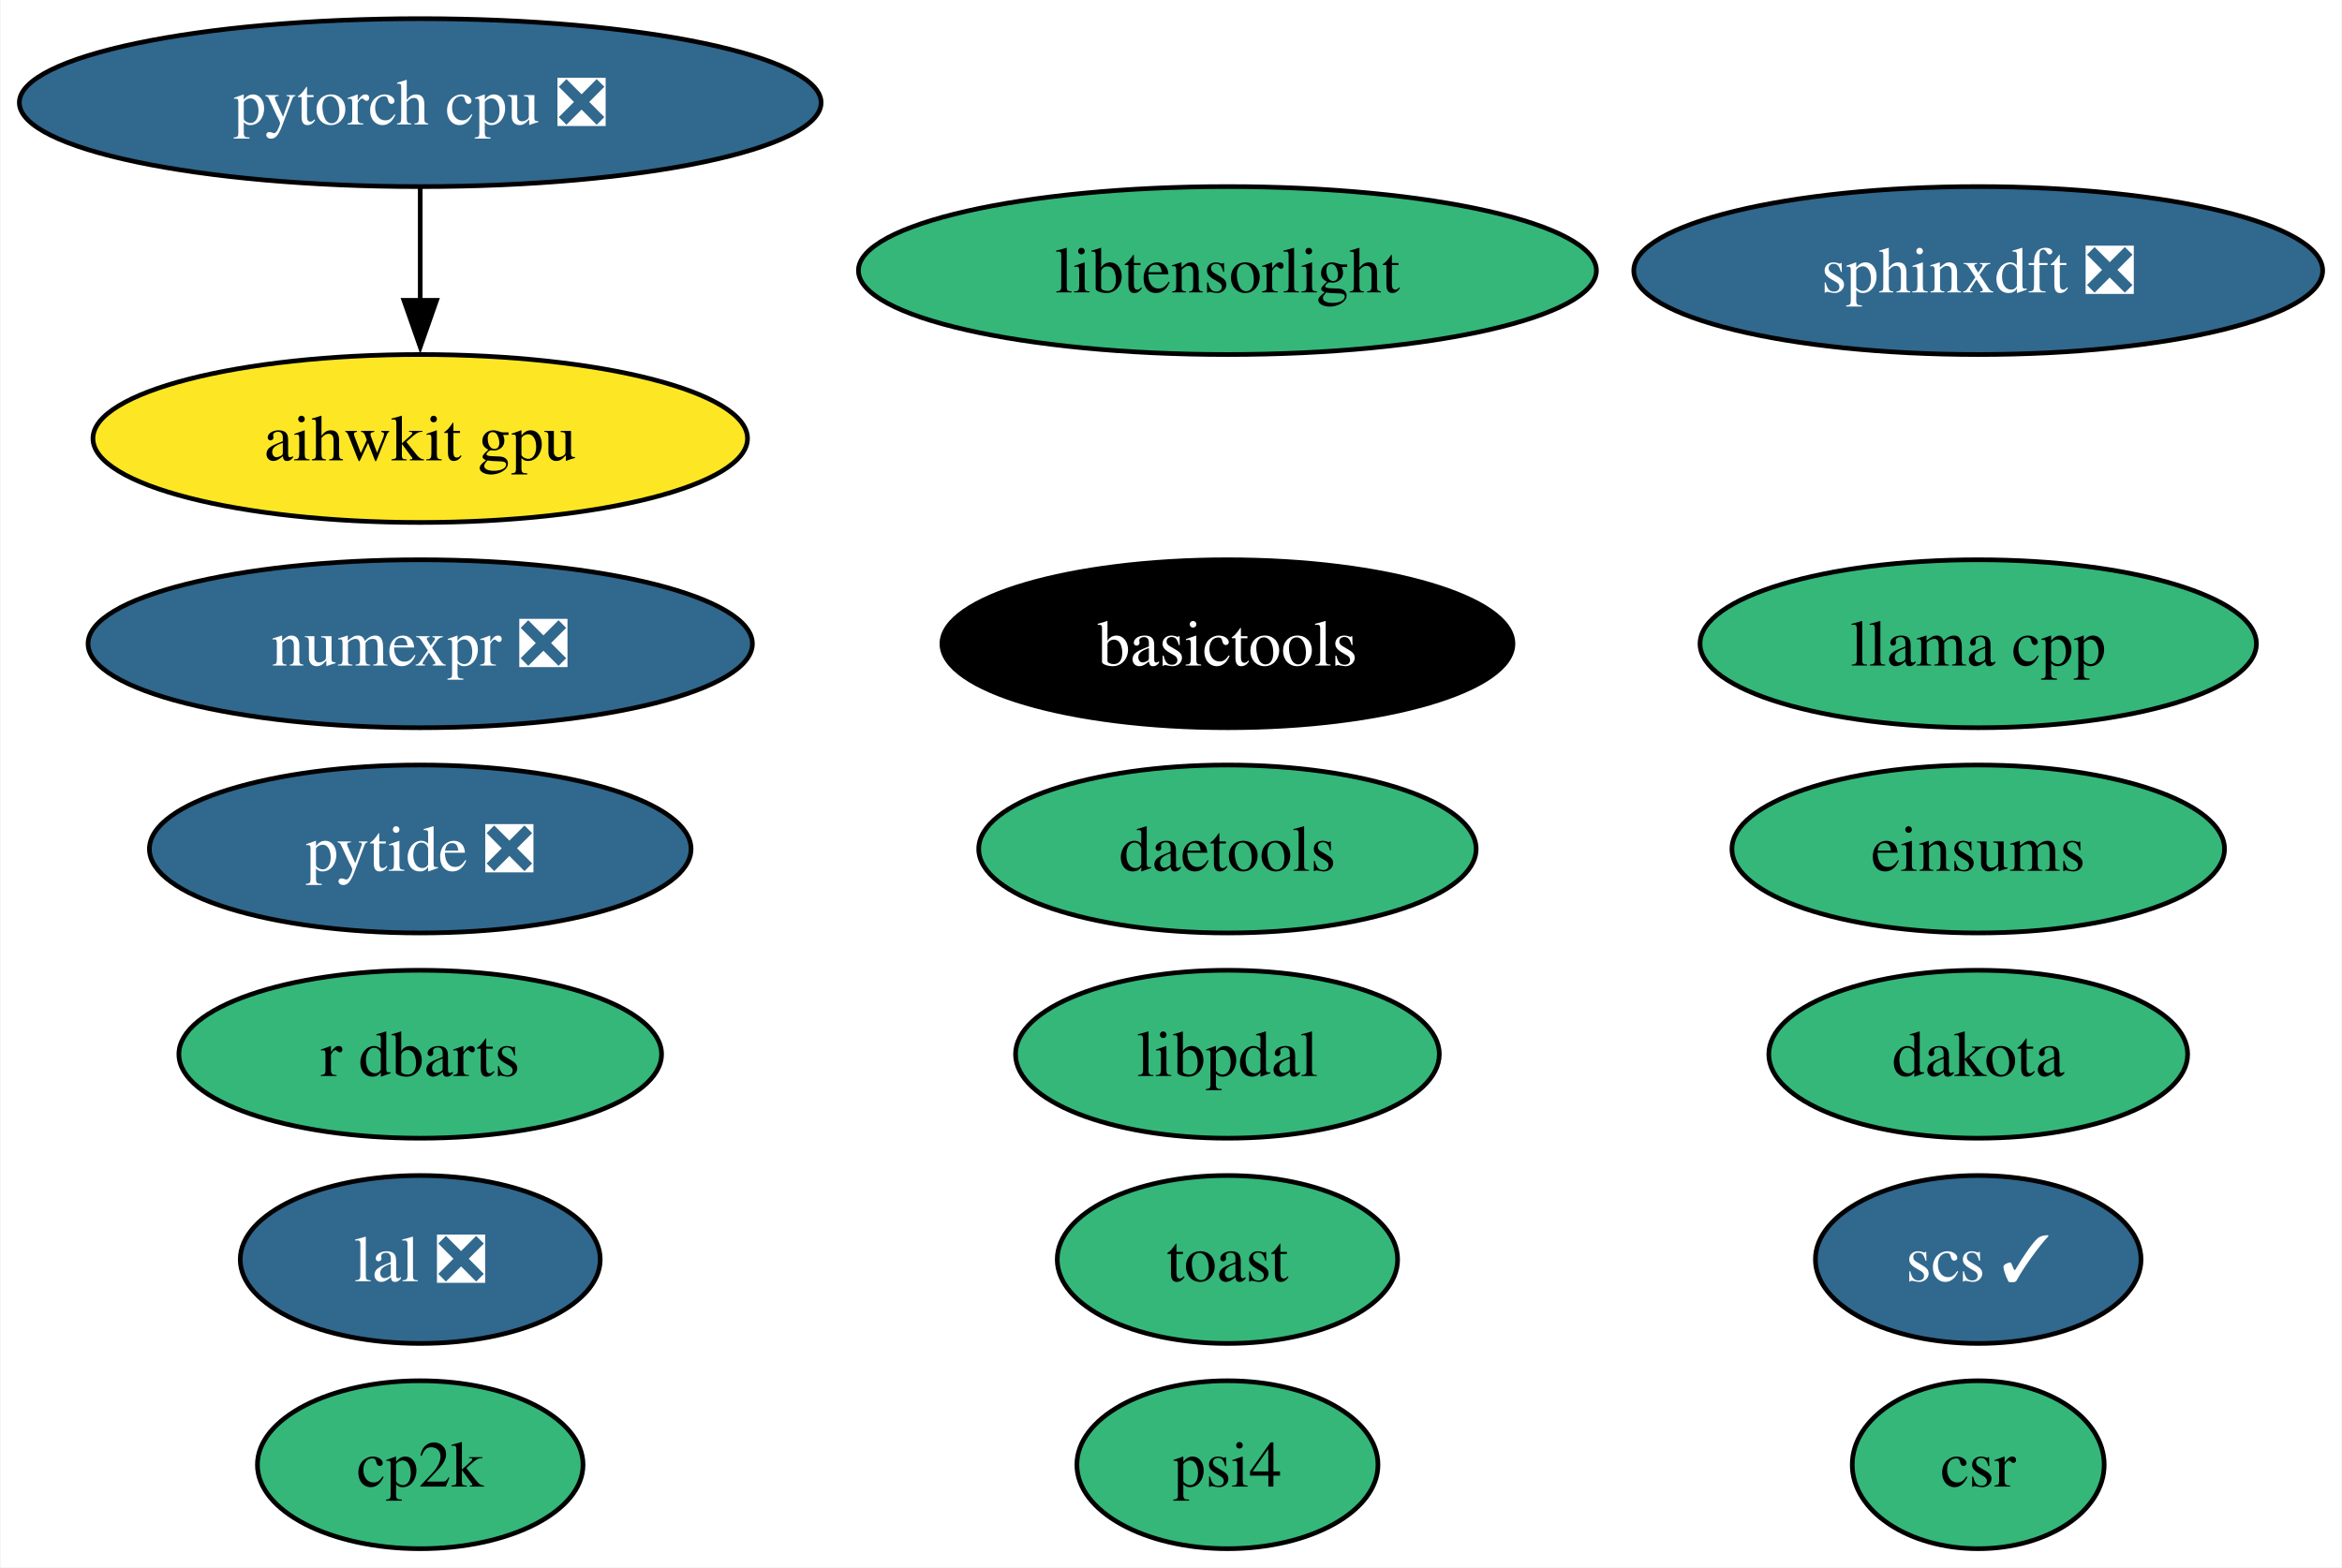
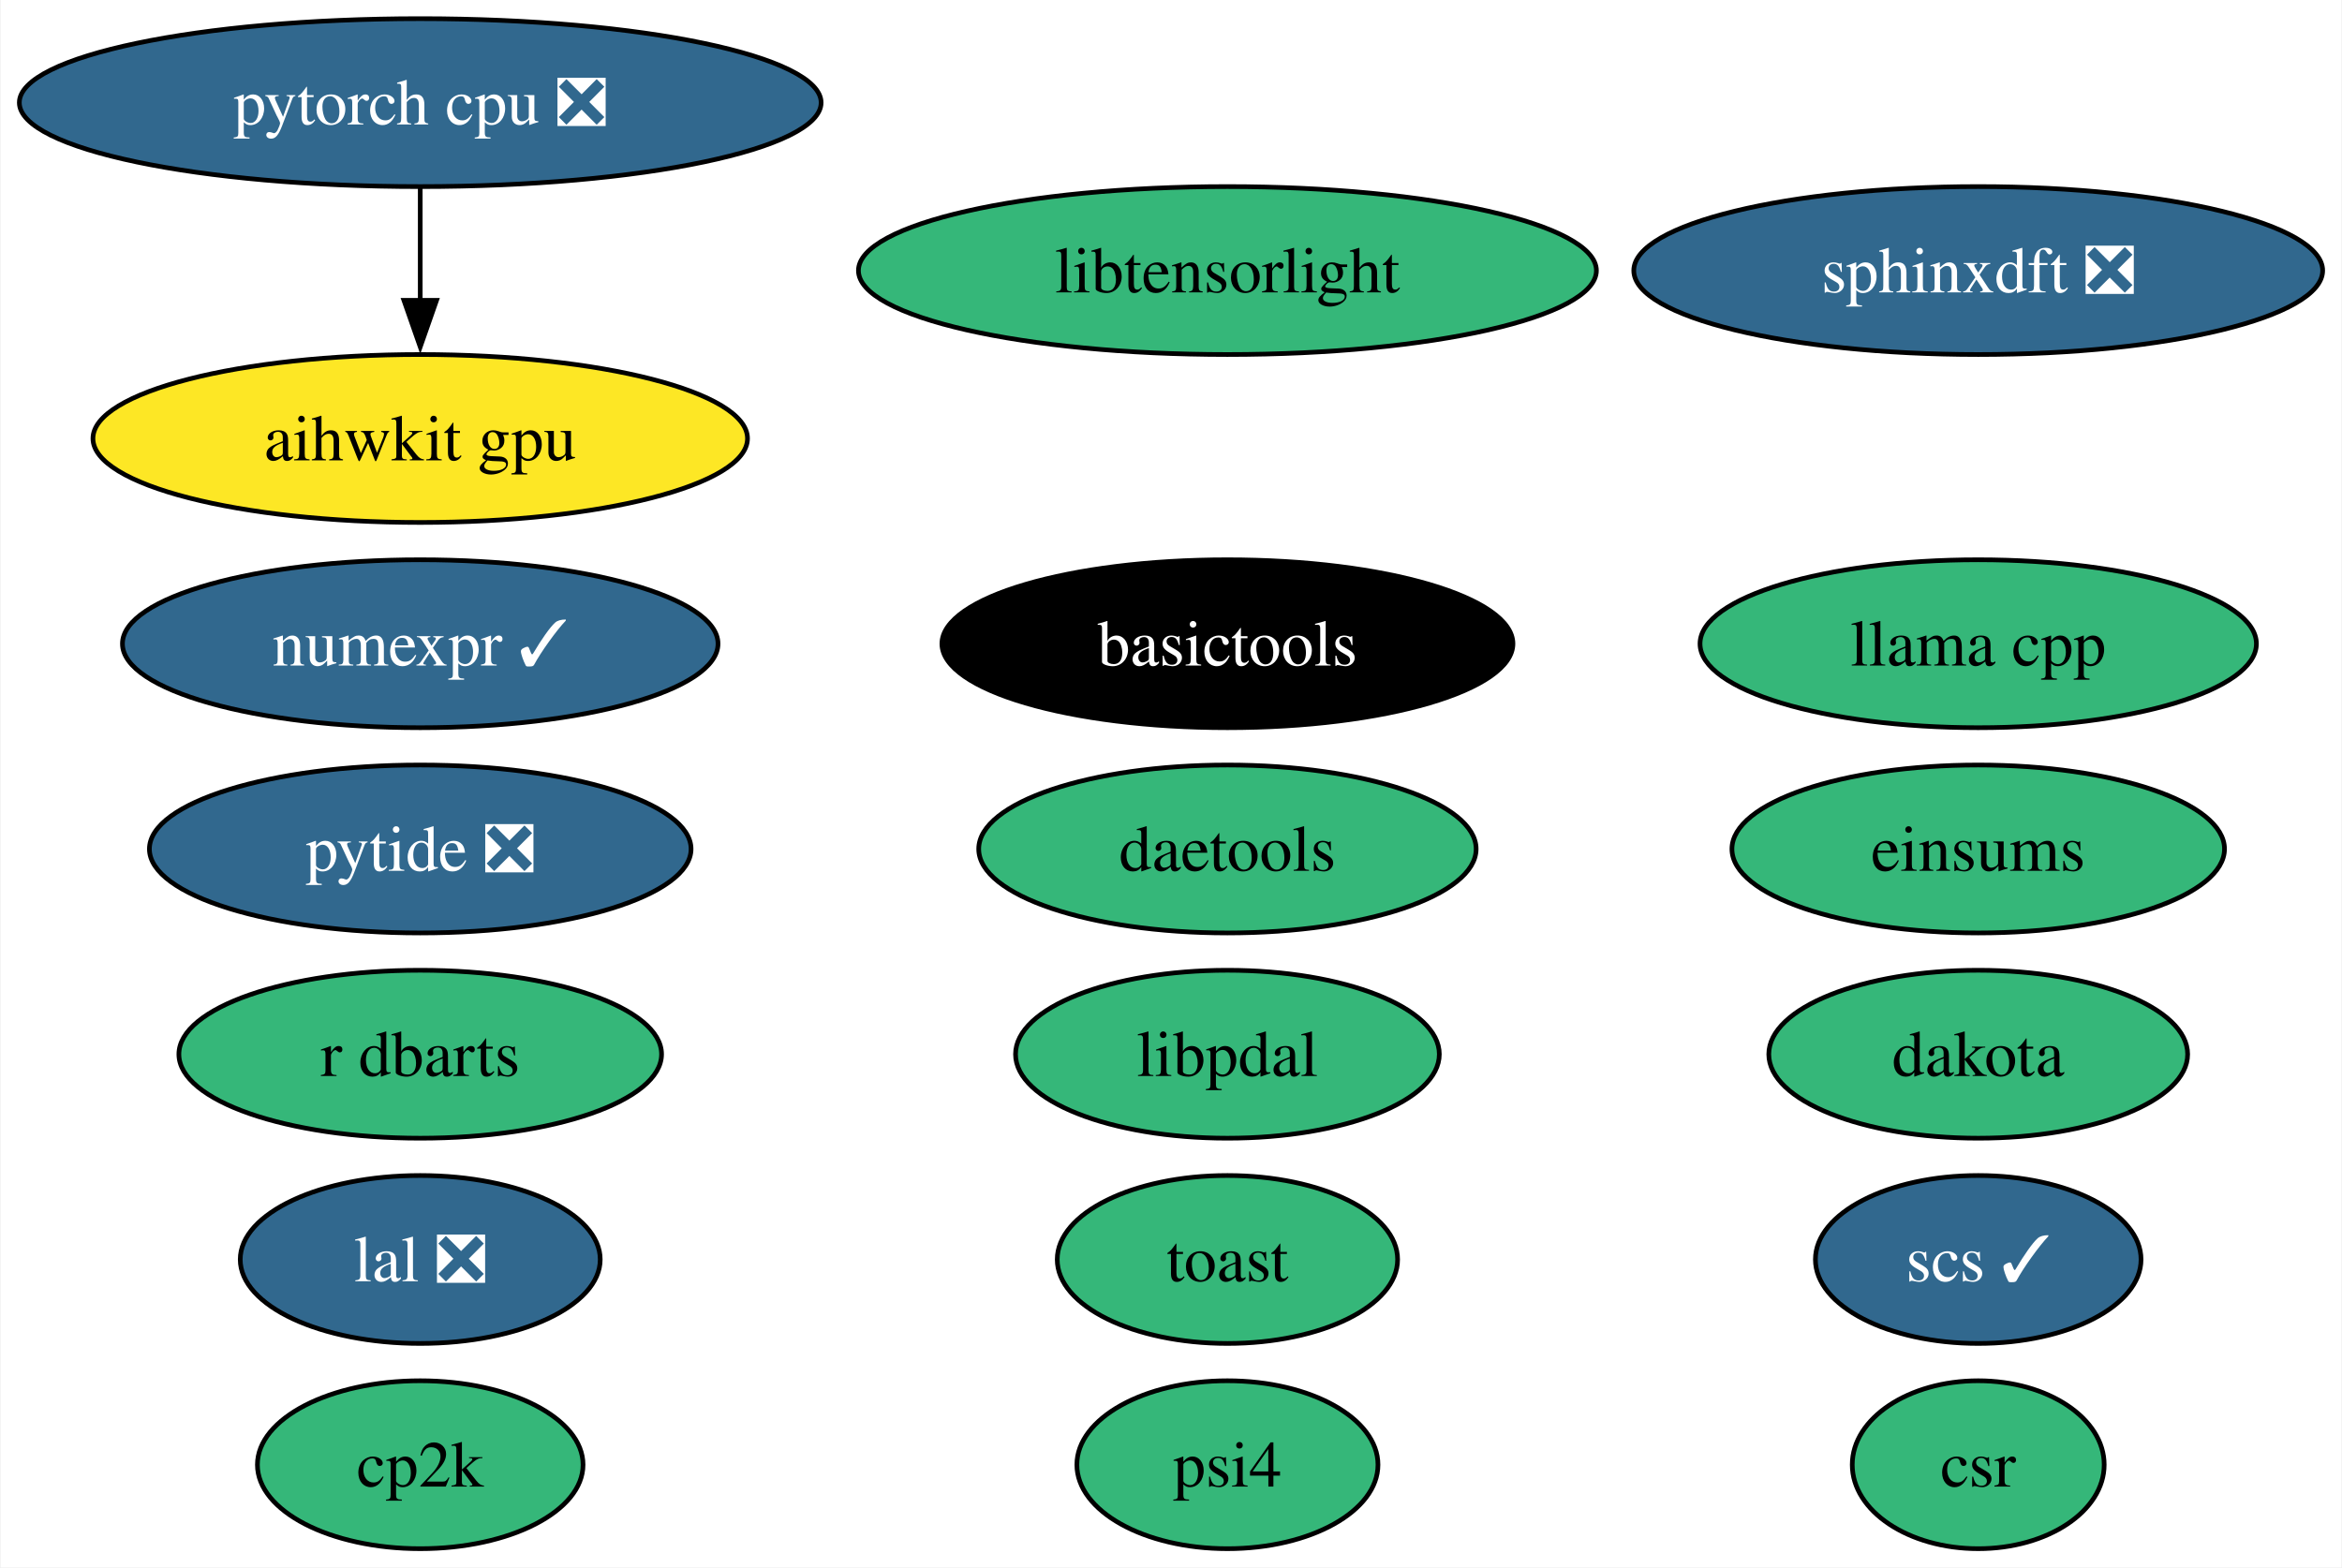
<svg xmlns="http://www.w3.org/2000/svg" xmlns:xlink="http://www.w3.org/1999/xlink" width="502pt" height="336pt" viewBox="0.00 0.00 501.71 336.00">
  <g id="graph0" class="graph" transform="scale(1 1) rotate(0) translate(4 332)">
    <polygon fill="white" stroke="none" points="-4,4 -4,-332 497.71,-332 497.71,4 -4,4" />
    <g id="node1" class="node">
      <g id="a_node1">
-         <a xlink:href="https://github.com/conda-forge/numexpr-feedstock/pull/70" xlink:title="numexpr ❎">
-           <ellipse fill="#31688e" stroke="black" cx="85.93" cy="-194" rx="71.2" ry="18" />
-           <text text-anchor="middle" x="85.93" y="-189.32" font-family="Times,serif" font-size="14.00" fill="white">numexpr ❎</text>
+         <a xlink:href="https://github.com/conda-forge/numexpr-feedstock/pull/70" xlink:title="numexpr ✓">
+           <ellipse fill="#31688e" stroke="black" cx="85.93" cy="-194" rx="63.83" ry="18" />
+           <text text-anchor="middle" x="85.93" y="-189.32" font-family="Times,serif" font-size="14.00" fill="white">numexpr ✓</text>
        </a>
      </g>
    </g>
    <g id="node2" class="node">
      <g id="a_node2">
        <a xlink:href="https://github.com/conda-forge/scs-feedstock/pull/57" xlink:title="scs ✓">
          <ellipse fill="#31688e" stroke="black" cx="419.88" cy="-62" rx="34.9" ry="18" />
          <text text-anchor="middle" x="419.88" y="-57.33" font-family="Times,serif" font-size="14.00" fill="white">scs ✓</text>
        </a>
      </g>
    </g>
    <g id="node3" class="node">
      <g id="a_node3">
        <a xlink:href="https://github.com/conda-forge/lal-feedstock/pull/101" xlink:title="lal ❎">
          <ellipse fill="#31688e" stroke="black" cx="85.93" cy="-62" rx="38.58" ry="18" />
          <text text-anchor="middle" x="85.93" y="-57.33" font-family="Times,serif" font-size="14.00" fill="white">lal ❎</text>
        </a>
      </g>
    </g>
    <g id="node4" class="node">
      <g id="a_node4">
        <a xlink:href="https://github.com/conda-forge/pytorch-cpu-feedstock/pull/278" xlink:title="pytorch cpu ❎">
          <ellipse fill="#31688e" stroke="black" cx="85.93" cy="-310" rx="85.93" ry="18" />
          <text text-anchor="middle" x="85.93" y="-305.32" font-family="Times,serif" font-size="14.00" fill="white">pytorch cpu ❎</text>
        </a>
      </g>
    </g>
    <g id="node16" class="node">
      <g id="a_node16">
        <a xlink:href="https://github.com/conda-forge/aihwkit-gpu-feedstock" xlink:title="aihwkit gpu">
          <ellipse fill="#fde725" stroke="black" cx="85.93" cy="-238" rx="70.15" ry="18" />
          <text text-anchor="middle" x="85.93" y="-233.32" font-family="Times,serif" font-size="14.00">aihwkit gpu</text>
        </a>
      </g>
    </g>
    <g id="edge1" class="edge">
      <path fill="none" stroke="black" d="M85.93,-291.7C85.93,-284.41 85.93,-275.73 85.93,-267.54" />
      <polygon fill="black" stroke="black" points="89.43,-267.62 85.93,-257.62 82.43,-267.62 89.43,-267.62" />
    </g>
    <g id="node5" class="node">
      <g id="a_node5">
        <a xlink:href="https://github.com/conda-forge/dakota-feedstock" xlink:title="dakota">
          <ellipse fill="#35b779" stroke="black" cx="419.88" cy="-106" rx="44.89" ry="18" />
          <text text-anchor="middle" x="419.88" y="-101.33" font-family="Times,serif" font-size="14.00">dakota</text>
        </a>
      </g>
    </g>
    <g id="node6" class="node">
      <g id="a_node6">
        <a xlink:href="https://github.com/conda-forge/sphinxdft-feedstock/pull/46" xlink:title="sphinxdft ❎">
          <ellipse fill="#31688e" stroke="black" cx="419.88" cy="-274" rx="73.83" ry="18" />
          <text text-anchor="middle" x="419.88" y="-269.32" font-family="Times,serif" font-size="14.00" fill="white">sphinxdft ❎</text>
        </a>
      </g>
    </g>
    <g id="node7" class="node">
      <g id="a_node7">
        <a xlink:href="https://github.com/conda-forge/cp2k-feedstock" xlink:title="cp2k">
          <ellipse fill="#35b779" stroke="black" cx="85.93" cy="-18" rx="34.9" ry="18" />
          <text text-anchor="middle" x="85.93" y="-13.32" font-family="Times,serif" font-size="14.00">cp2k</text>
        </a>
      </g>
    </g>
    <g id="node8" class="node">
      <g id="a_node8">
        <a xlink:href="https://github.com/conda-forge/pytide-feedstock/pull/27" xlink:title="pytide ❎">
          <ellipse fill="#31688e" stroke="black" cx="85.93" cy="-150" rx="58.05" ry="18" />
          <text text-anchor="middle" x="85.93" y="-145.32" font-family="Times,serif" font-size="14.00" fill="white">pytide ❎</text>
        </a>
      </g>
    </g>
    <g id="node9" class="node">
      <g id="a_node9">
        <a xlink:href="https://github.com/conda-forge/toast-feedstock" xlink:title="toast">
          <ellipse fill="#35b779" stroke="black" cx="258.95" cy="-62" rx="36.48" ry="18" />
          <text text-anchor="middle" x="258.95" y="-57.33" font-family="Times,serif" font-size="14.00">toast</text>
        </a>
      </g>
    </g>
    <g id="node10" class="node">
      <g id="a_node10">
        <a xlink:href="https://github.com/conda-forge/basictools-feedstock" xlink:title="basictools">
          <ellipse fill="#000000" stroke="black" cx="258.95" cy="-194" rx="61.2" ry="18" />
          <text text-anchor="middle" x="258.95" y="-189.32" font-family="Times,serif" font-size="14.00" fill="white">basictools</text>
        </a>
      </g>
    </g>
    <g id="node11" class="node">
      <g id="a_node11">
        <a xlink:href="https://github.com/conda-forge/r-dbarts-feedstock" xlink:title="r dbarts">
          <ellipse fill="#35b779" stroke="black" cx="85.93" cy="-106" rx="51.73" ry="18" />
          <text text-anchor="middle" x="85.93" y="-101.33" font-family="Times,serif" font-size="14.00">r dbarts</text>
        </a>
      </g>
    </g>
    <g id="node12" class="node">
      <g id="a_node12">
        <a xlink:href="https://github.com/conda-forge/csr-feedstock" xlink:title="csr">
          <ellipse fill="#35b779" stroke="black" cx="419.88" cy="-18" rx="27" ry="18" />
          <text text-anchor="middle" x="419.88" y="-13.32" font-family="Times,serif" font-size="14.00">csr</text>
        </a>
      </g>
    </g>
    <g id="node13" class="node">
      <g id="a_node13">
        <a xlink:href="https://github.com/conda-forge/daetools-feedstock" xlink:title="daetools">
          <ellipse fill="#35b779" stroke="black" cx="258.95" cy="-150" rx="53.31" ry="18" />
          <text text-anchor="middle" x="258.95" y="-145.32" font-family="Times,serif" font-size="14.00">daetools</text>
        </a>
      </g>
    </g>
    <g id="node14" class="node">
      <g id="a_node14">
        <a xlink:href="https://github.com/conda-forge/libtensorlight-feedstock" xlink:title="libtensorlight">
          <ellipse fill="#35b779" stroke="black" cx="258.95" cy="-274" rx="79.09" ry="18" />
          <text text-anchor="middle" x="258.95" y="-269.32" font-family="Times,serif" font-size="14.00">libtensorlight</text>
        </a>
      </g>
    </g>
    <g id="node15" class="node">
      <g id="a_node15">
        <a xlink:href="https://github.com/conda-forge/psi4-feedstock" xlink:title="psi4">
          <ellipse fill="#35b779" stroke="black" cx="258.95" cy="-18" rx="32.27" ry="18" />
          <text text-anchor="middle" x="258.95" y="-13.32" font-family="Times,serif" font-size="14.00">psi4</text>
        </a>
      </g>
    </g>
    <g id="node17" class="node">
      <g id="a_node17">
        <a xlink:href="https://github.com/conda-forge/einsums-feedstock" xlink:title="einsums">
          <ellipse fill="#35b779" stroke="black" cx="419.88" cy="-150" rx="52.79" ry="18" />
          <text text-anchor="middle" x="419.88" y="-145.32" font-family="Times,serif" font-size="14.00">einsums</text>
        </a>
      </g>
    </g>
    <g id="node18" class="node">
      <g id="a_node18">
        <a xlink:href="https://github.com/conda-forge/llama.cpp-feedstock" xlink:title="llama cpp">
          <ellipse fill="#35b779" stroke="black" cx="419.88" cy="-194" rx="59.63" ry="18" />
          <text text-anchor="middle" x="419.88" y="-189.32" font-family="Times,serif" font-size="14.00">llama cpp</text>
        </a>
      </g>
    </g>
    <g id="node19" class="node">
      <g id="a_node19">
        <a xlink:href="https://github.com/conda-forge/libpdal-feedstock" xlink:title="libpdal">
          <ellipse fill="#35b779" stroke="black" cx="258.95" cy="-106" rx="45.42" ry="18" />
          <text text-anchor="middle" x="258.95" y="-101.33" font-family="Times,serif" font-size="14.00">libpdal</text>
        </a>
      </g>
    </g>
  </g>
</svg>
